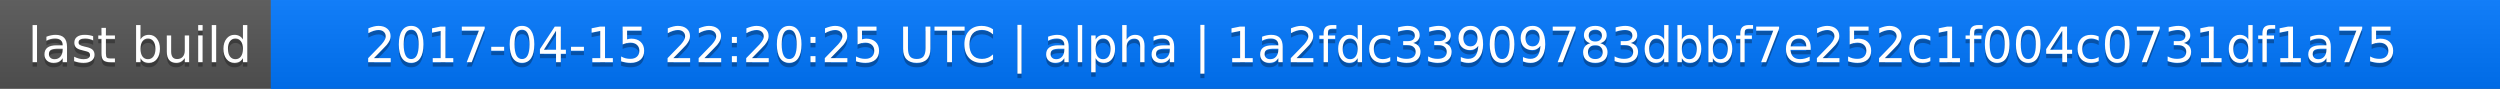
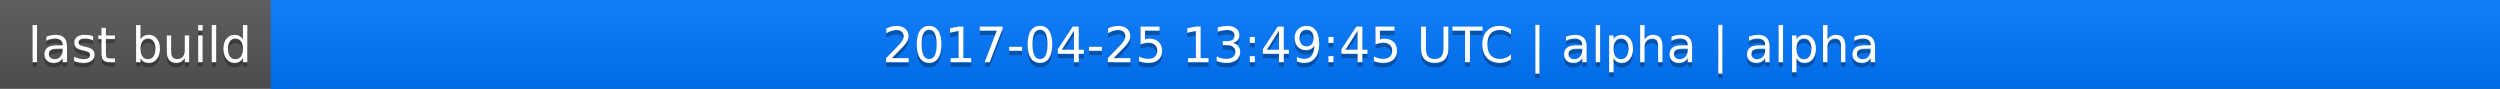
<svg xmlns="http://www.w3.org/2000/svg" width="563" height="20">
  <linearGradient id="a" x2="0" y2="100%">
    <stop offset="0" stop-color="#bbb" stop-opacity=".1" />
    <stop offset="1" stop-opacity=".1" />
  </linearGradient>
  <rect rx="0" width="563" height="20" fill="#555" />
  <rect rx="0" x="61" width="502" height="20" fill="#07f" />
  <path fill="#07f" d="M61 0h4v20h-4z" />
  <rect rx="0" width="563" height="20" fill="url(#a)" />
  <g fill="#fff" text-anchor="middle" font-family="DejaVu Sans,Verdana,Geneva,sans-serif" font-size="11">
    <text x="31.5" y="15" fill="#010101" fill-opacity=".3">last build</text>
    <text x="31.5" y="14">last build</text>
-     <text x="311" y="15" fill="#010101" fill-opacity=".3">2017-04-15 22:20:25 UTC | alpha | 1a2fdc33909783dbbf7e252c1f004c0731df1a75</text>
-     <text x="311" y="14">2017-04-15 22:20:25 UTC | alpha | 1a2fdc33909783dbbf7e252c1f004c0731df1a75</text>
+     <text x="311" y="15" fill="#010101" fill-opacity=".3">2017-04-25 13:49:45 UTC | alpha | alpha</text>
+     <text x="311" y="14">2017-04-25 13:49:45 UTC | alpha | alpha</text>
  </g>
</svg>
